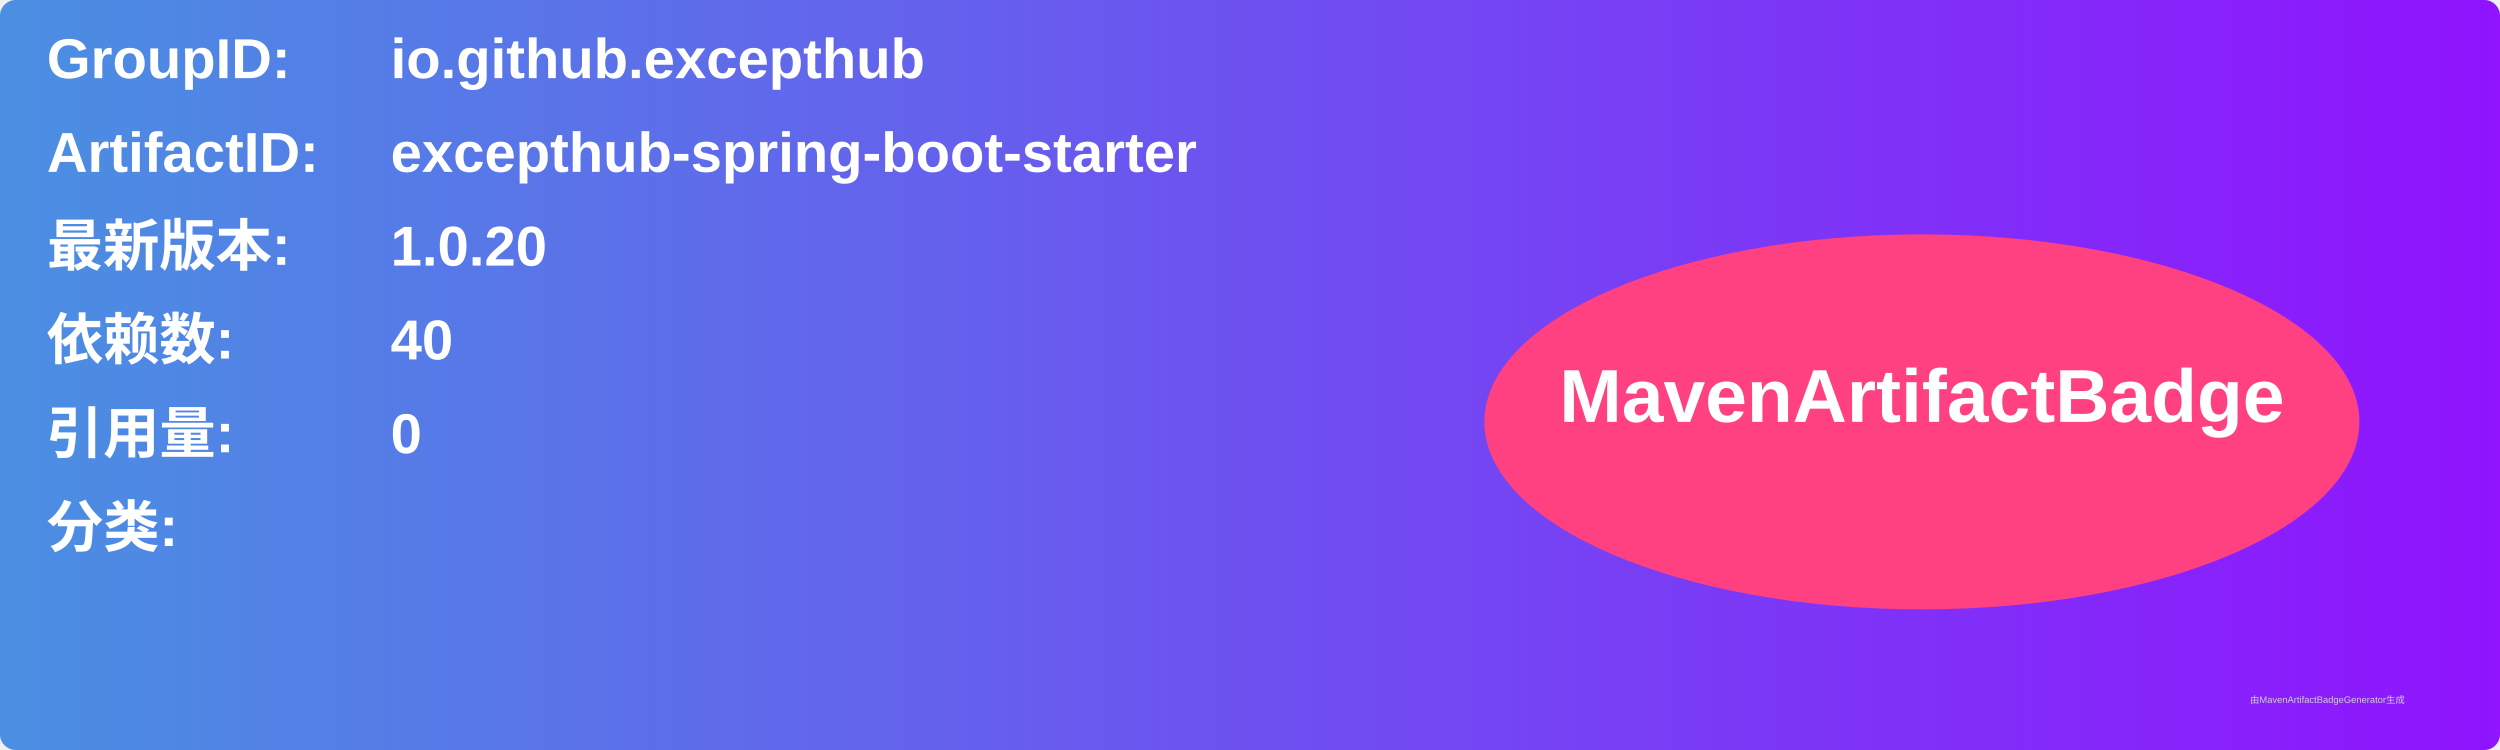
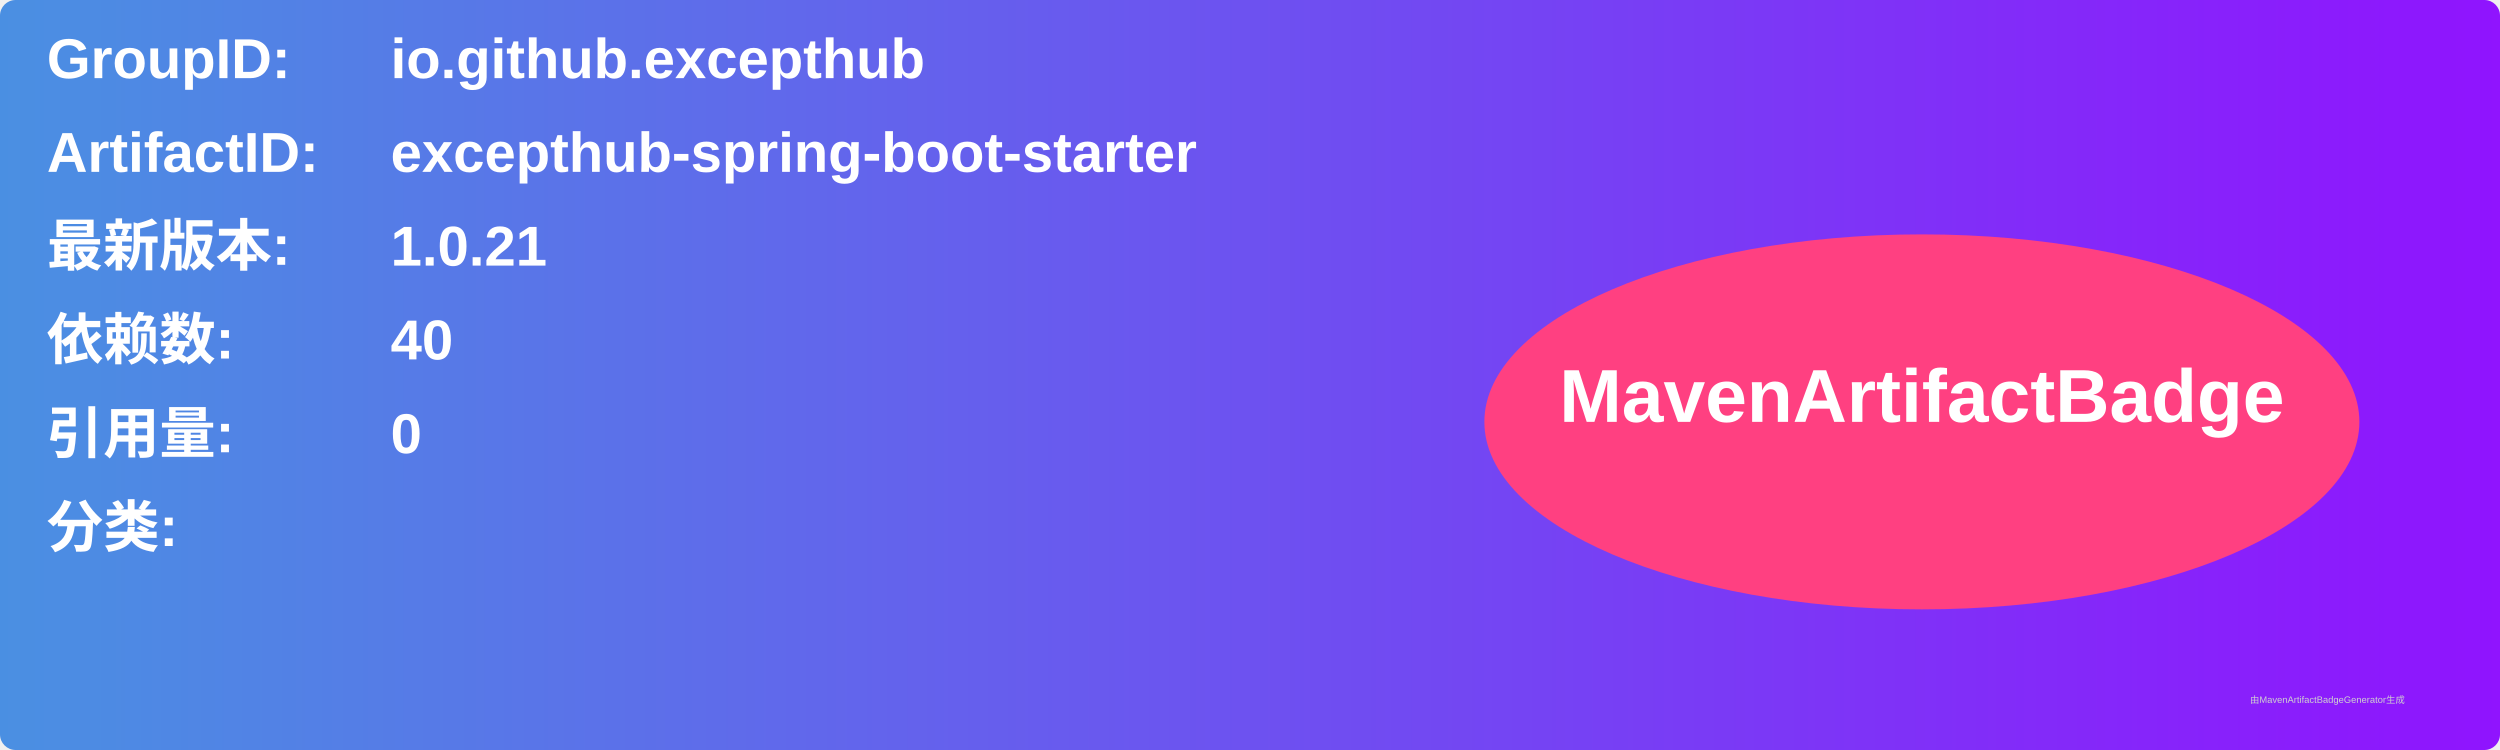
<svg xmlns="http://www.w3.org/2000/svg" width="800" height="240" viewBox="0 0 800 240">
  <linearGradient id="grad" x1="0%" y1="0%" x2="100%" y2="0%">
    <stop offset="0%" stop-color="#4a90e2" />
    <stop offset="100%" stop-color="#9013fe" />
  </linearGradient>
  <rect width="100%" height="100%" rx="5" ry="5" fill="url(#grad)" />
  <g transform="translate(15, 15)">
    <text x="0" y="10" font-family="Arial" font-size="18" fill="white" font-weight="bold" width="260">GroupID:</text>
    <text x="110" y="10" font-family="Arial" font-size="18" fill="white" font-weight="bold" width="460">io.github.excepthub</text>
    <text x="0" y="40" font-family="Arial" font-size="18" fill="white" font-weight="bold" width="260">ArtifactID:</text>
    <text x="110" y="40" font-family="Arial" font-size="18" fill="white" font-weight="bold" width="460">excepthub-spring-boot-starter</text>
    <text x="0" y="70" font-family="Arial" font-size="18" fill="white" font-weight="bold">最新版本:</text>
    <text x="110" y="70" font-family="Arial" font-size="18" fill="white" font-weight="bold">
-       <tspan font-weight="bold">1.0.20</tspan>
+       <tspan font-weight="bold">1.0.21</tspan>
    </text>
    <text x="0" y="100" font-family="Arial" font-size="18" fill="white" font-weight="bold">依赖数: </text>
    <text x="110" y="100" font-family="Arial" font-size="18" fill="white">
      <tspan font-weight="bold">40</tspan>
    </text>
    <text x="0" y="130" font-family="Arial" font-size="18" fill="white" font-weight="bold">引用量: </text>
    <text x="110" y="130" font-family="Arial" font-size="18" fill="white">
      <tspan font-weight="bold">0</tspan>
    </text>
    <text x="0" y="160" font-family="Arial" font-size="18" fill="white" font-weight="bold">分类:</text>
    <text x="10" y="190" font-family="Arial" font-size="10" fill="white">
      <tspan font-weight="bold" />
    </text>
    <ellipse cx="600" cy="120" rx="140" ry="60" fill="#ff4081" />
    <text x="600" y="120" text-anchor="middle" font-family="Arial" font-size="24" fill="white" font-weight="bold">MavenArtifactBadge</text>
  </g>
  <text x="720" y="225" font-family="Arial" font-size="3" fill="#d0d0d0">由MavenArtifactBadgeGenerator生成</text>
</svg>
